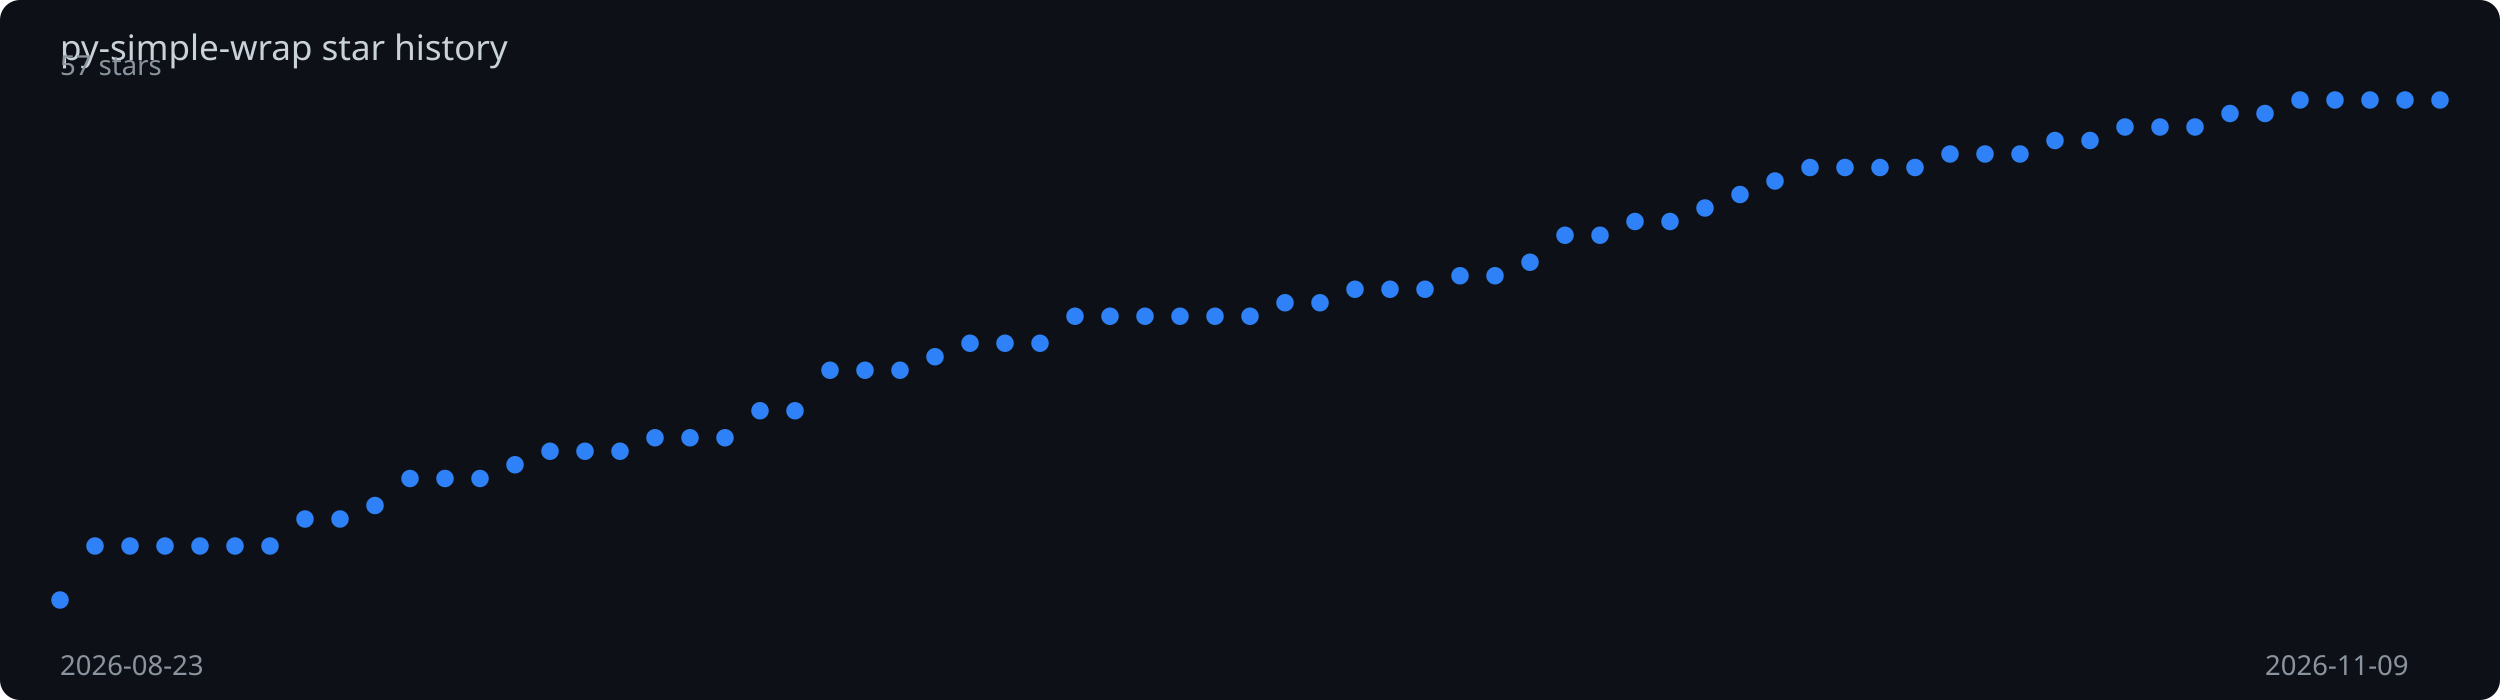
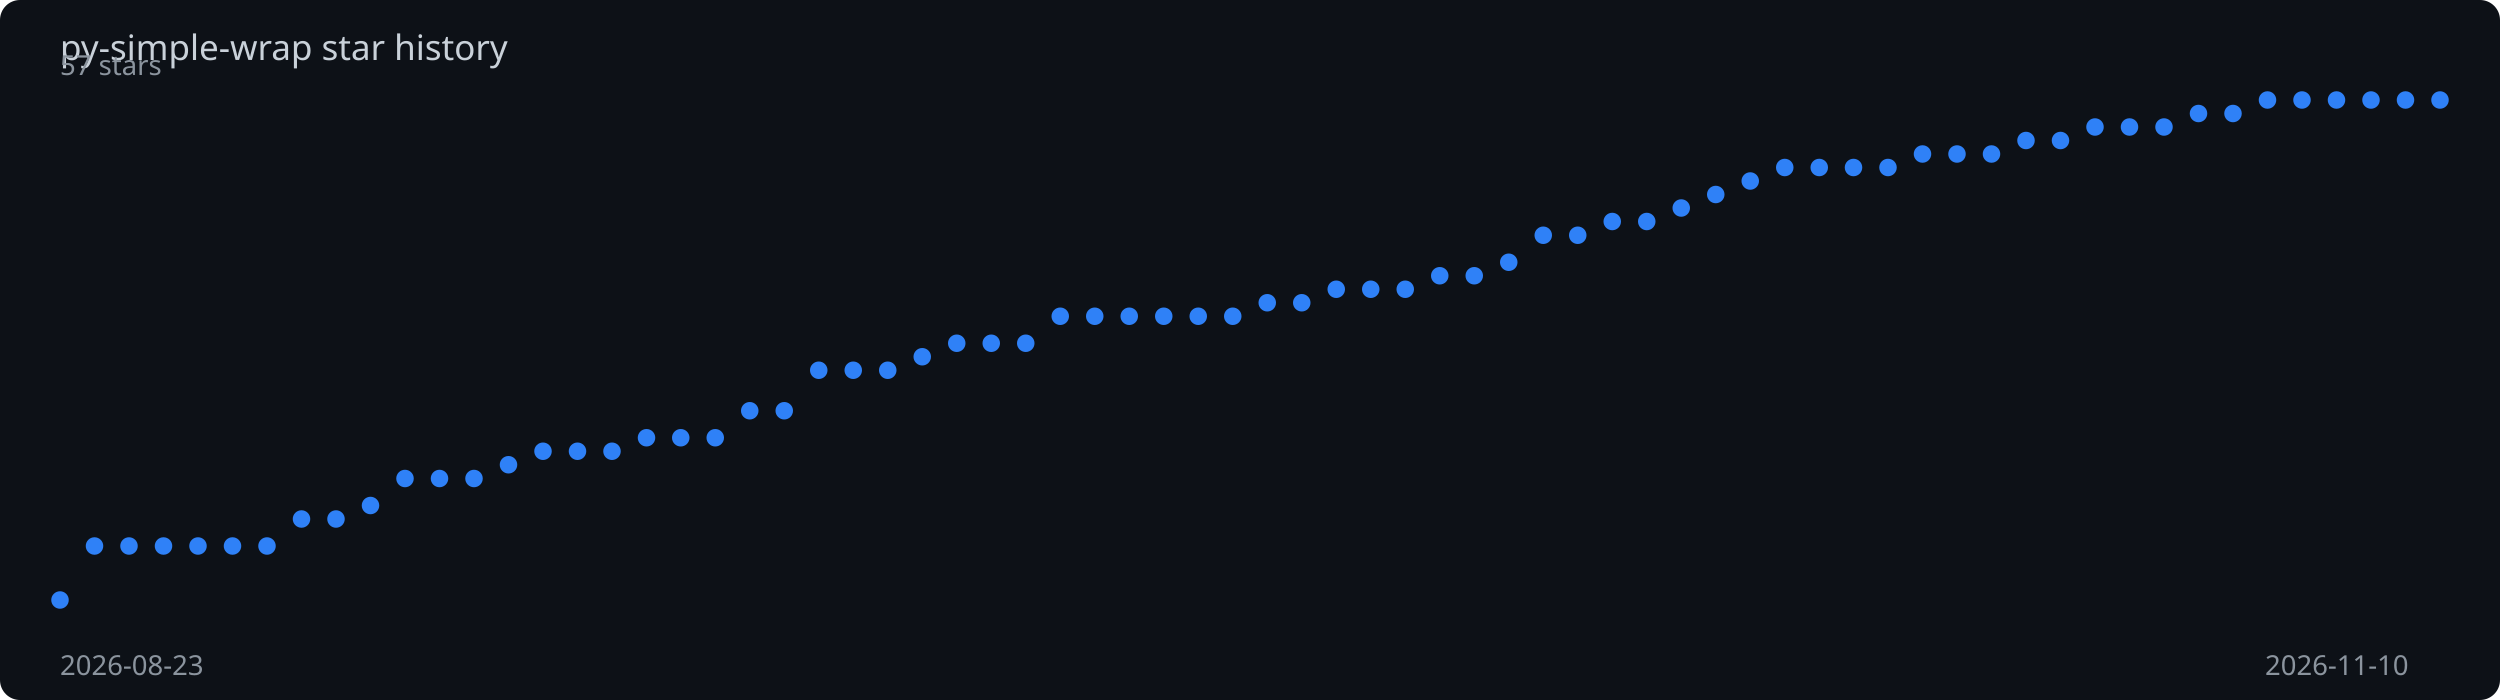
<svg xmlns="http://www.w3.org/2000/svg" viewBox="0 0 1000 280" width="100%" height="280">
  <rect width="1000" height="280" fill="#0d1117" rx="8" />
  <text x="24" y="24" fill="#c9d1d9" font-family="sans-serif" font-size="14">
    py-simple-wrap star history
  </text>
-   <polyline points="24.0,240.0 38.0,218.4 52.0,218.4 66.0,218.4 80.0,218.4 94.0,218.4 108.0,218.4 122.0,207.6 136.0,207.6 150.0,202.2 164.0,191.4 178.0,191.4 192.0,191.4 206.0,185.9 220.0,180.5 234.0,180.5 248.0,180.5 262.0,175.1 276.0,175.1 290.0,175.1 304.0,164.3 318.0,164.3 332.0,148.1 346.0,148.1 360.0,148.1 374.0,142.7 388.0,137.3 402.0,137.3 416.0,137.3 430.0,126.5 444.0,126.5 458.0,126.5 472.0,126.5 486.0,126.5 500.0,126.5 514.0,121.1 528.0,121.1 542.0,115.7 556.0,115.7 570.0,115.7 584.0,110.3 598.0,110.3 612.0,104.9 626.0,94.1 640.0,94.1 654.0,88.6 668.0,88.6 682.0,83.2 696.0,77.8 710.0,72.4 724.0,67.0 738.0,67.0 752.0,67.0 766.0,67.0 780.0,61.6 794.0,61.6 808.0,61.6 822.0,56.2 836.0,56.2 850.0,50.8 864.0,50.8 878.0,50.8 892.0,45.4 906.0,45.4 920.0,40.0 934.0,40.0 948.0,40.0 962.0,40.0 976.0,40.0" fill="none" stroke="#2f81f7" stroke-width="2" stroke-dasharray="1009.8" stroke-dashoffset="1009.8">
-     <animate attributeName="stroke-dashoffset" from="1009.8" to="0" dur="2s" fill="freeze" calcMode="spline" keySplines="0.4 0 0.2 1" />
+   <polyline points="24.0,240.0 37.8,218.4 51.6,218.4 65.4,218.4 79.2,218.4 93.0,218.4 106.8,218.4 120.6,207.6 134.4,207.6 148.2,202.2 162.0,191.4 175.8,191.4 189.6,191.4 203.4,185.9 217.2,180.5 231.0,180.5 244.8,180.5 258.6,175.1 272.3,175.1 286.1,175.1 299.9,164.3 313.7,164.3 327.5,148.1 341.3,148.1 355.1,148.1 368.9,142.7 382.7,137.3 396.5,137.3 410.3,137.3 424.1,126.5 437.9,126.5 451.7,126.5 465.5,126.5 479.3,126.5 493.1,126.5 506.9,121.1 520.7,121.1 534.5,115.7 548.3,115.7 562.1,115.7 575.9,110.3 589.7,110.3 603.5,104.9 617.3,94.1 631.1,94.1 644.9,88.6 658.7,88.6 672.5,83.2 686.3,77.8 700.1,72.4 713.9,67.0 727.7,67.0 741.4,67.0 755.2,67.0 769.0,61.6 782.8,61.6 796.6,61.6 810.4,56.2 824.2,56.2 838.0,50.8 851.8,50.8 865.6,50.8 879.4,45.4 893.2,45.4 907.0,40.0 920.8,40.0 934.6,40.0 948.4,40.0 962.2,40.0 976.0,40.0" fill="none" stroke="#2f81f7" stroke-width="2" stroke-dasharray="1010.4" stroke-dashoffset="1010.4">
+     <animate attributeName="stroke-dashoffset" from="1010.4" to="0" dur="2s" fill="freeze" calcMode="spline" keySplines="0.4 0 0.2 1" />
  </polyline>
  <circle cx="24.0" cy="240.0" r="3.5" fill="#2f81f7">
    <animate attributeName="opacity" from="0" to="1" begin="0.00s" dur="0.2s" fill="freeze" />
  </circle>
-   <circle cx="38.0" cy="218.4" r="3.5" fill="#2f81f7">
+   <circle cx="37.8" cy="218.4" r="3.5" fill="#2f81f7">
    <animate attributeName="opacity" from="0" to="1" begin="0.03s" dur="0.2s" fill="freeze" />
  </circle>
-   <circle cx="52.0" cy="218.4" r="3.5" fill="#2f81f7">
+   <circle cx="51.6" cy="218.4" r="3.5" fill="#2f81f7">
    <animate attributeName="opacity" from="0" to="1" begin="0.06s" dur="0.2s" fill="freeze" />
  </circle>
-   <circle cx="66.0" cy="218.4" r="3.5" fill="#2f81f7">
+   <circle cx="65.4" cy="218.4" r="3.5" fill="#2f81f7">
    <animate attributeName="opacity" from="0" to="1" begin="0.09s" dur="0.2s" fill="freeze" />
  </circle>
-   <circle cx="80.0" cy="218.4" r="3.5" fill="#2f81f7">
+   <circle cx="79.2" cy="218.4" r="3.5" fill="#2f81f7">
    <animate attributeName="opacity" from="0" to="1" begin="0.12s" dur="0.2s" fill="freeze" />
  </circle>
-   <circle cx="94.0" cy="218.4" r="3.5" fill="#2f81f7">
-     <animate attributeName="opacity" from="0" to="1" begin="0.15s" dur="0.2s" fill="freeze" />
-   </circle>
-   <circle cx="108.0" cy="218.4" r="3.5" fill="#2f81f7">
-     <animate attributeName="opacity" from="0" to="1" begin="0.18s" dur="0.2s" fill="freeze" />
-   </circle>
-   <circle cx="122.0" cy="207.6" r="3.5" fill="#2f81f7">
-     <animate attributeName="opacity" from="0" to="1" begin="0.21s" dur="0.2s" fill="freeze" />
-   </circle>
-   <circle cx="136.0" cy="207.6" r="3.5" fill="#2f81f7">
-     <animate attributeName="opacity" from="0" to="1" begin="0.24s" dur="0.2s" fill="freeze" />
-   </circle>
-   <circle cx="150.0" cy="202.2" r="3.5" fill="#2f81f7">
+   <circle cx="93.0" cy="218.4" r="3.5" fill="#2f81f7">
+     <animate attributeName="opacity" from="0" to="1" begin="0.14s" dur="0.2s" fill="freeze" />
+   </circle>
+   <circle cx="106.8" cy="218.4" r="3.5" fill="#2f81f7">
+     <animate attributeName="opacity" from="0" to="1" begin="0.17s" dur="0.2s" fill="freeze" />
+   </circle>
+   <circle cx="120.6" cy="207.6" r="3.5" fill="#2f81f7">
+     <animate attributeName="opacity" from="0" to="1" begin="0.20s" dur="0.2s" fill="freeze" />
+   </circle>
+   <circle cx="134.4" cy="207.6" r="3.5" fill="#2f81f7">
+     <animate attributeName="opacity" from="0" to="1" begin="0.23s" dur="0.2s" fill="freeze" />
+   </circle>
+   <circle cx="148.2" cy="202.2" r="3.5" fill="#2f81f7">
    <animate attributeName="opacity" from="0" to="1" begin="0.26s" dur="0.2s" fill="freeze" />
  </circle>
-   <circle cx="164.0" cy="191.4" r="3.5" fill="#2f81f7">
+   <circle cx="162.0" cy="191.4" r="3.5" fill="#2f81f7">
    <animate attributeName="opacity" from="0" to="1" begin="0.29s" dur="0.2s" fill="freeze" />
  </circle>
-   <circle cx="178.0" cy="191.4" r="3.5" fill="#2f81f7">
+   <circle cx="175.8" cy="191.4" r="3.5" fill="#2f81f7">
    <animate attributeName="opacity" from="0" to="1" begin="0.32s" dur="0.2s" fill="freeze" />
  </circle>
-   <circle cx="192.0" cy="191.4" r="3.5" fill="#2f81f7">
+   <circle cx="189.6" cy="191.4" r="3.5" fill="#2f81f7">
    <animate attributeName="opacity" from="0" to="1" begin="0.35s" dur="0.2s" fill="freeze" />
  </circle>
-   <circle cx="206.0" cy="185.9" r="3.5" fill="#2f81f7">
+   <circle cx="203.4" cy="185.9" r="3.5" fill="#2f81f7">
    <animate attributeName="opacity" from="0" to="1" begin="0.38s" dur="0.2s" fill="freeze" />
  </circle>
-   <circle cx="220.0" cy="180.5" r="3.5" fill="#2f81f7">
+   <circle cx="217.2" cy="180.5" r="3.5" fill="#2f81f7">
    <animate attributeName="opacity" from="0" to="1" begin="0.41s" dur="0.2s" fill="freeze" />
  </circle>
-   <circle cx="234.0" cy="180.5" r="3.5" fill="#2f81f7">
-     <animate attributeName="opacity" from="0" to="1" begin="0.44s" dur="0.2s" fill="freeze" />
-   </circle>
-   <circle cx="248.0" cy="180.5" r="3.5" fill="#2f81f7">
-     <animate attributeName="opacity" from="0" to="1" begin="0.47s" dur="0.2s" fill="freeze" />
-   </circle>
-   <circle cx="262.0" cy="175.1" r="3.5" fill="#2f81f7">
-     <animate attributeName="opacity" from="0" to="1" begin="0.50s" dur="0.2s" fill="freeze" />
-   </circle>
-   <circle cx="276.0" cy="175.1" r="3.5" fill="#2f81f7">
-     <animate attributeName="opacity" from="0" to="1" begin="0.53s" dur="0.2s" fill="freeze" />
-   </circle>
-   <circle cx="290.0" cy="175.1" r="3.5" fill="#2f81f7">
-     <animate attributeName="opacity" from="0" to="1" begin="0.56s" dur="0.2s" fill="freeze" />
-   </circle>
-   <circle cx="304.0" cy="164.3" r="3.5" fill="#2f81f7">
-     <animate attributeName="opacity" from="0" to="1" begin="0.59s" dur="0.2s" fill="freeze" />
-   </circle>
-   <circle cx="318.0" cy="164.3" r="3.5" fill="#2f81f7">
-     <animate attributeName="opacity" from="0" to="1" begin="0.62s" dur="0.2s" fill="freeze" />
-   </circle>
-   <circle cx="332.0" cy="148.1" r="3.5" fill="#2f81f7">
-     <animate attributeName="opacity" from="0" to="1" begin="0.65s" dur="0.2s" fill="freeze" />
-   </circle>
-   <circle cx="346.0" cy="148.1" r="3.5" fill="#2f81f7">
-     <animate attributeName="opacity" from="0" to="1" begin="0.68s" dur="0.2s" fill="freeze" />
-   </circle>
-   <circle cx="360.0" cy="148.1" r="3.5" fill="#2f81f7">
-     <animate attributeName="opacity" from="0" to="1" begin="0.71s" dur="0.2s" fill="freeze" />
-   </circle>
-   <circle cx="374.0" cy="142.7" r="3.5" fill="#2f81f7">
-     <animate attributeName="opacity" from="0" to="1" begin="0.74s" dur="0.2s" fill="freeze" />
-   </circle>
-   <circle cx="388.0" cy="137.3" r="3.5" fill="#2f81f7">
-     <animate attributeName="opacity" from="0" to="1" begin="0.76s" dur="0.2s" fill="freeze" />
-   </circle>
-   <circle cx="402.0" cy="137.3" r="3.5" fill="#2f81f7">
-     <animate attributeName="opacity" from="0" to="1" begin="0.79s" dur="0.2s" fill="freeze" />
-   </circle>
-   <circle cx="416.0" cy="137.3" r="3.5" fill="#2f81f7">
-     <animate attributeName="opacity" from="0" to="1" begin="0.82s" dur="0.2s" fill="freeze" />
-   </circle>
-   <circle cx="430.0" cy="126.5" r="3.5" fill="#2f81f7">
-     <animate attributeName="opacity" from="0" to="1" begin="0.85s" dur="0.2s" fill="freeze" />
-   </circle>
-   <circle cx="444.0" cy="126.5" r="3.5" fill="#2f81f7">
-     <animate attributeName="opacity" from="0" to="1" begin="0.88s" dur="0.2s" fill="freeze" />
-   </circle>
-   <circle cx="458.0" cy="126.5" r="3.5" fill="#2f81f7">
-     <animate attributeName="opacity" from="0" to="1" begin="0.91s" dur="0.2s" fill="freeze" />
-   </circle>
-   <circle cx="472.0" cy="126.5" r="3.5" fill="#2f81f7">
-     <animate attributeName="opacity" from="0" to="1" begin="0.94s" dur="0.2s" fill="freeze" />
-   </circle>
-   <circle cx="486.0" cy="126.5" r="3.5" fill="#2f81f7">
-     <animate attributeName="opacity" from="0" to="1" begin="0.97s" dur="0.2s" fill="freeze" />
-   </circle>
-   <circle cx="500.0" cy="126.5" r="3.5" fill="#2f81f7">
-     <animate attributeName="opacity" from="0" to="1" begin="1.00s" dur="0.2s" fill="freeze" />
-   </circle>
-   <circle cx="514.0" cy="121.1" r="3.5" fill="#2f81f7">
-     <animate attributeName="opacity" from="0" to="1" begin="1.03s" dur="0.2s" fill="freeze" />
-   </circle>
-   <circle cx="528.0" cy="121.1" r="3.5" fill="#2f81f7">
-     <animate attributeName="opacity" from="0" to="1" begin="1.06s" dur="0.2s" fill="freeze" />
-   </circle>
-   <circle cx="542.0" cy="115.7" r="3.5" fill="#2f81f7">
-     <animate attributeName="opacity" from="0" to="1" begin="1.09s" dur="0.2s" fill="freeze" />
-   </circle>
-   <circle cx="556.0" cy="115.7" r="3.5" fill="#2f81f7">
-     <animate attributeName="opacity" from="0" to="1" begin="1.12s" dur="0.2s" fill="freeze" />
-   </circle>
-   <circle cx="570.0" cy="115.7" r="3.5" fill="#2f81f7">
-     <animate attributeName="opacity" from="0" to="1" begin="1.15s" dur="0.2s" fill="freeze" />
-   </circle>
-   <circle cx="584.0" cy="110.3" r="3.5" fill="#2f81f7">
-     <animate attributeName="opacity" from="0" to="1" begin="1.18s" dur="0.2s" fill="freeze" />
-   </circle>
-   <circle cx="598.0" cy="110.3" r="3.5" fill="#2f81f7">
-     <animate attributeName="opacity" from="0" to="1" begin="1.21s" dur="0.2s" fill="freeze" />
-   </circle>
-   <circle cx="612.0" cy="104.9" r="3.5" fill="#2f81f7">
-     <animate attributeName="opacity" from="0" to="1" begin="1.24s" dur="0.2s" fill="freeze" />
-   </circle>
-   <circle cx="626.0" cy="94.1" r="3.5" fill="#2f81f7">
-     <animate attributeName="opacity" from="0" to="1" begin="1.26s" dur="0.2s" fill="freeze" />
-   </circle>
-   <circle cx="640.0" cy="94.1" r="3.5" fill="#2f81f7">
-     <animate attributeName="opacity" from="0" to="1" begin="1.29s" dur="0.2s" fill="freeze" />
-   </circle>
-   <circle cx="654.0" cy="88.6" r="3.5" fill="#2f81f7">
-     <animate attributeName="opacity" from="0" to="1" begin="1.32s" dur="0.2s" fill="freeze" />
-   </circle>
-   <circle cx="668.0" cy="88.6" r="3.5" fill="#2f81f7">
-     <animate attributeName="opacity" from="0" to="1" begin="1.35s" dur="0.2s" fill="freeze" />
-   </circle>
-   <circle cx="682.0" cy="83.2" r="3.5" fill="#2f81f7">
-     <animate attributeName="opacity" from="0" to="1" begin="1.38s" dur="0.2s" fill="freeze" />
-   </circle>
-   <circle cx="696.0" cy="77.8" r="3.5" fill="#2f81f7">
-     <animate attributeName="opacity" from="0" to="1" begin="1.41s" dur="0.2s" fill="freeze" />
-   </circle>
-   <circle cx="710.0" cy="72.4" r="3.5" fill="#2f81f7">
-     <animate attributeName="opacity" from="0" to="1" begin="1.44s" dur="0.2s" fill="freeze" />
-   </circle>
-   <circle cx="724.0" cy="67.0" r="3.5" fill="#2f81f7">
-     <animate attributeName="opacity" from="0" to="1" begin="1.47s" dur="0.2s" fill="freeze" />
-   </circle>
-   <circle cx="738.0" cy="67.0" r="3.5" fill="#2f81f7">
-     <animate attributeName="opacity" from="0" to="1" begin="1.50s" dur="0.2s" fill="freeze" />
-   </circle>
-   <circle cx="752.0" cy="67.0" r="3.5" fill="#2f81f7">
-     <animate attributeName="opacity" from="0" to="1" begin="1.53s" dur="0.2s" fill="freeze" />
-   </circle>
-   <circle cx="766.0" cy="67.0" r="3.5" fill="#2f81f7">
-     <animate attributeName="opacity" from="0" to="1" begin="1.56s" dur="0.2s" fill="freeze" />
-   </circle>
-   <circle cx="780.0" cy="61.6" r="3.5" fill="#2f81f7">
+   <circle cx="231.0" cy="180.5" r="3.5" fill="#2f81f7">
+     <animate attributeName="opacity" from="0" to="1" begin="0.43s" dur="0.2s" fill="freeze" />
+   </circle>
+   <circle cx="244.8" cy="180.5" r="3.5" fill="#2f81f7">
+     <animate attributeName="opacity" from="0" to="1" begin="0.46s" dur="0.2s" fill="freeze" />
+   </circle>
+   <circle cx="258.6" cy="175.1" r="3.5" fill="#2f81f7">
+     <animate attributeName="opacity" from="0" to="1" begin="0.49s" dur="0.2s" fill="freeze" />
+   </circle>
+   <circle cx="272.3" cy="175.1" r="3.5" fill="#2f81f7">
+     <animate attributeName="opacity" from="0" to="1" begin="0.52s" dur="0.2s" fill="freeze" />
+   </circle>
+   <circle cx="286.1" cy="175.1" r="3.5" fill="#2f81f7">
+     <animate attributeName="opacity" from="0" to="1" begin="0.55s" dur="0.2s" fill="freeze" />
+   </circle>
+   <circle cx="299.9" cy="164.3" r="3.5" fill="#2f81f7">
+     <animate attributeName="opacity" from="0" to="1" begin="0.58s" dur="0.2s" fill="freeze" />
+   </circle>
+   <circle cx="313.7" cy="164.3" r="3.5" fill="#2f81f7">
+     <animate attributeName="opacity" from="0" to="1" begin="0.61s" dur="0.2s" fill="freeze" />
+   </circle>
+   <circle cx="327.5" cy="148.1" r="3.5" fill="#2f81f7">
+     <animate attributeName="opacity" from="0" to="1" begin="0.64s" dur="0.2s" fill="freeze" />
+   </circle>
+   <circle cx="341.3" cy="148.1" r="3.5" fill="#2f81f7">
+     <animate attributeName="opacity" from="0" to="1" begin="0.67s" dur="0.2s" fill="freeze" />
+   </circle>
+   <circle cx="355.1" cy="148.1" r="3.5" fill="#2f81f7">
+     <animate attributeName="opacity" from="0" to="1" begin="0.70s" dur="0.2s" fill="freeze" />
+   </circle>
+   <circle cx="368.9" cy="142.7" r="3.5" fill="#2f81f7">
+     <animate attributeName="opacity" from="0" to="1" begin="0.72s" dur="0.2s" fill="freeze" />
+   </circle>
+   <circle cx="382.7" cy="137.3" r="3.5" fill="#2f81f7">
+     <animate attributeName="opacity" from="0" to="1" begin="0.75s" dur="0.2s" fill="freeze" />
+   </circle>
+   <circle cx="396.5" cy="137.3" r="3.5" fill="#2f81f7">
+     <animate attributeName="opacity" from="0" to="1" begin="0.78s" dur="0.2s" fill="freeze" />
+   </circle>
+   <circle cx="410.3" cy="137.3" r="3.5" fill="#2f81f7">
+     <animate attributeName="opacity" from="0" to="1" begin="0.81s" dur="0.2s" fill="freeze" />
+   </circle>
+   <circle cx="424.1" cy="126.5" r="3.5" fill="#2f81f7">
+     <animate attributeName="opacity" from="0" to="1" begin="0.84s" dur="0.2s" fill="freeze" />
+   </circle>
+   <circle cx="437.9" cy="126.5" r="3.5" fill="#2f81f7">
+     <animate attributeName="opacity" from="0" to="1" begin="0.87s" dur="0.2s" fill="freeze" />
+   </circle>
+   <circle cx="451.7" cy="126.5" r="3.5" fill="#2f81f7">
+     <animate attributeName="opacity" from="0" to="1" begin="0.90s" dur="0.2s" fill="freeze" />
+   </circle>
+   <circle cx="465.5" cy="126.5" r="3.5" fill="#2f81f7">
+     <animate attributeName="opacity" from="0" to="1" begin="0.93s" dur="0.2s" fill="freeze" />
+   </circle>
+   <circle cx="479.3" cy="126.5" r="3.5" fill="#2f81f7">
+     <animate attributeName="opacity" from="0" to="1" begin="0.96s" dur="0.2s" fill="freeze" />
+   </circle>
+   <circle cx="493.1" cy="126.5" r="3.5" fill="#2f81f7">
+     <animate attributeName="opacity" from="0" to="1" begin="0.99s" dur="0.2s" fill="freeze" />
+   </circle>
+   <circle cx="506.9" cy="121.1" r="3.5" fill="#2f81f7">
+     <animate attributeName="opacity" from="0" to="1" begin="1.01s" dur="0.2s" fill="freeze" />
+   </circle>
+   <circle cx="520.7" cy="121.1" r="3.5" fill="#2f81f7">
+     <animate attributeName="opacity" from="0" to="1" begin="1.04s" dur="0.2s" fill="freeze" />
+   </circle>
+   <circle cx="534.5" cy="115.7" r="3.5" fill="#2f81f7">
+     <animate attributeName="opacity" from="0" to="1" begin="1.07s" dur="0.2s" fill="freeze" />
+   </circle>
+   <circle cx="548.3" cy="115.7" r="3.5" fill="#2f81f7">
+     <animate attributeName="opacity" from="0" to="1" begin="1.10s" dur="0.2s" fill="freeze" />
+   </circle>
+   <circle cx="562.1" cy="115.7" r="3.5" fill="#2f81f7">
+     <animate attributeName="opacity" from="0" to="1" begin="1.13s" dur="0.2s" fill="freeze" />
+   </circle>
+   <circle cx="575.9" cy="110.3" r="3.5" fill="#2f81f7">
+     <animate attributeName="opacity" from="0" to="1" begin="1.16s" dur="0.2s" fill="freeze" />
+   </circle>
+   <circle cx="589.7" cy="110.3" r="3.5" fill="#2f81f7">
+     <animate attributeName="opacity" from="0" to="1" begin="1.19s" dur="0.2s" fill="freeze" />
+   </circle>
+   <circle cx="603.5" cy="104.9" r="3.5" fill="#2f81f7">
+     <animate attributeName="opacity" from="0" to="1" begin="1.22s" dur="0.2s" fill="freeze" />
+   </circle>
+   <circle cx="617.3" cy="94.1" r="3.5" fill="#2f81f7">
+     <animate attributeName="opacity" from="0" to="1" begin="1.25s" dur="0.2s" fill="freeze" />
+   </circle>
+   <circle cx="631.1" cy="94.1" r="3.5" fill="#2f81f7">
+     <animate attributeName="opacity" from="0" to="1" begin="1.28s" dur="0.2s" fill="freeze" />
+   </circle>
+   <circle cx="644.9" cy="88.6" r="3.5" fill="#2f81f7">
+     <animate attributeName="opacity" from="0" to="1" begin="1.30s" dur="0.2s" fill="freeze" />
+   </circle>
+   <circle cx="658.7" cy="88.6" r="3.5" fill="#2f81f7">
+     <animate attributeName="opacity" from="0" to="1" begin="1.33s" dur="0.2s" fill="freeze" />
+   </circle>
+   <circle cx="672.5" cy="83.2" r="3.5" fill="#2f81f7">
+     <animate attributeName="opacity" from="0" to="1" begin="1.36s" dur="0.2s" fill="freeze" />
+   </circle>
+   <circle cx="686.3" cy="77.8" r="3.5" fill="#2f81f7">
+     <animate attributeName="opacity" from="0" to="1" begin="1.39s" dur="0.2s" fill="freeze" />
+   </circle>
+   <circle cx="700.1" cy="72.4" r="3.5" fill="#2f81f7">
+     <animate attributeName="opacity" from="0" to="1" begin="1.42s" dur="0.2s" fill="freeze" />
+   </circle>
+   <circle cx="713.9" cy="67.0" r="3.5" fill="#2f81f7">
+     <animate attributeName="opacity" from="0" to="1" begin="1.45s" dur="0.2s" fill="freeze" />
+   </circle>
+   <circle cx="727.7" cy="67.0" r="3.5" fill="#2f81f7">
+     <animate attributeName="opacity" from="0" to="1" begin="1.48s" dur="0.2s" fill="freeze" />
+   </circle>
+   <circle cx="741.4" cy="67.0" r="3.5" fill="#2f81f7">
+     <animate attributeName="opacity" from="0" to="1" begin="1.51s" dur="0.2s" fill="freeze" />
+   </circle>
+   <circle cx="755.2" cy="67.0" r="3.5" fill="#2f81f7">
+     <animate attributeName="opacity" from="0" to="1" begin="1.54s" dur="0.2s" fill="freeze" />
+   </circle>
+   <circle cx="769.0" cy="61.6" r="3.5" fill="#2f81f7">
+     <animate attributeName="opacity" from="0" to="1" begin="1.57s" dur="0.2s" fill="freeze" />
+   </circle>
+   <circle cx="782.8" cy="61.6" r="3.5" fill="#2f81f7">
    <animate attributeName="opacity" from="0" to="1" begin="1.59s" dur="0.2s" fill="freeze" />
  </circle>
-   <circle cx="794.0" cy="61.6" r="3.5" fill="#2f81f7">
+   <circle cx="796.6" cy="61.6" r="3.5" fill="#2f81f7">
    <animate attributeName="opacity" from="0" to="1" begin="1.62s" dur="0.2s" fill="freeze" />
  </circle>
-   <circle cx="808.0" cy="61.6" r="3.5" fill="#2f81f7">
+   <circle cx="810.4" cy="56.2" r="3.5" fill="#2f81f7">
    <animate attributeName="opacity" from="0" to="1" begin="1.65s" dur="0.2s" fill="freeze" />
  </circle>
-   <circle cx="822.0" cy="56.2" r="3.5" fill="#2f81f7">
+   <circle cx="824.2" cy="56.2" r="3.5" fill="#2f81f7">
    <animate attributeName="opacity" from="0" to="1" begin="1.68s" dur="0.2s" fill="freeze" />
  </circle>
-   <circle cx="836.0" cy="56.2" r="3.5" fill="#2f81f7">
+   <circle cx="838.0" cy="50.8" r="3.5" fill="#2f81f7">
    <animate attributeName="opacity" from="0" to="1" begin="1.71s" dur="0.2s" fill="freeze" />
  </circle>
-   <circle cx="850.0" cy="50.8" r="3.5" fill="#2f81f7">
+   <circle cx="851.8" cy="50.8" r="3.5" fill="#2f81f7">
    <animate attributeName="opacity" from="0" to="1" begin="1.74s" dur="0.2s" fill="freeze" />
  </circle>
-   <circle cx="864.0" cy="50.8" r="3.5" fill="#2f81f7">
-     <animate attributeName="opacity" from="0" to="1" begin="1.76s" dur="0.2s" fill="freeze" />
-   </circle>
-   <circle cx="878.0" cy="50.8" r="3.5" fill="#2f81f7">
-     <animate attributeName="opacity" from="0" to="1" begin="1.79s" dur="0.2s" fill="freeze" />
-   </circle>
-   <circle cx="892.0" cy="45.4" r="3.5" fill="#2f81f7">
-     <animate attributeName="opacity" from="0" to="1" begin="1.82s" dur="0.2s" fill="freeze" />
-   </circle>
-   <circle cx="906.0" cy="45.4" r="3.5" fill="#2f81f7">
-     <animate attributeName="opacity" from="0" to="1" begin="1.85s" dur="0.2s" fill="freeze" />
-   </circle>
-   <circle cx="920.0" cy="40.0" r="3.5" fill="#2f81f7">
+   <circle cx="865.6" cy="50.8" r="3.5" fill="#2f81f7">
+     <animate attributeName="opacity" from="0" to="1" begin="1.77s" dur="0.2s" fill="freeze" />
+   </circle>
+   <circle cx="879.4" cy="45.4" r="3.5" fill="#2f81f7">
+     <animate attributeName="opacity" from="0" to="1" begin="1.80s" dur="0.2s" fill="freeze" />
+   </circle>
+   <circle cx="893.2" cy="45.4" r="3.5" fill="#2f81f7">
+     <animate attributeName="opacity" from="0" to="1" begin="1.83s" dur="0.2s" fill="freeze" />
+   </circle>
+   <circle cx="907.0" cy="40.0" r="3.5" fill="#2f81f7">
+     <animate attributeName="opacity" from="0" to="1" begin="1.86s" dur="0.2s" fill="freeze" />
+   </circle>
+   <circle cx="920.8" cy="40.0" r="3.5" fill="#2f81f7">
    <animate attributeName="opacity" from="0" to="1" begin="1.88s" dur="0.2s" fill="freeze" />
  </circle>
-   <circle cx="934.0" cy="40.0" r="3.5" fill="#2f81f7">
+   <circle cx="934.6" cy="40.0" r="3.5" fill="#2f81f7">
    <animate attributeName="opacity" from="0" to="1" begin="1.91s" dur="0.2s" fill="freeze" />
  </circle>
-   <circle cx="948.0" cy="40.0" r="3.5" fill="#2f81f7">
+   <circle cx="948.4" cy="40.0" r="3.5" fill="#2f81f7">
    <animate attributeName="opacity" from="0" to="1" begin="1.94s" dur="0.2s" fill="freeze" />
  </circle>
-   <circle cx="962.0" cy="40.0" r="3.5" fill="#2f81f7">
+   <circle cx="962.2" cy="40.0" r="3.5" fill="#2f81f7">
    <animate attributeName="opacity" from="0" to="1" begin="1.97s" dur="0.2s" fill="freeze" />
  </circle>
  <circle cx="976.0" cy="40.0" r="3.5" fill="#2f81f7">
    <animate attributeName="opacity" from="0" to="1" begin="2.00s" dur="0.2s" fill="freeze" />
  </circle>
  <text x="24" y="270" fill="#8b949e" font-family="sans-serif" font-size="11">2026-08-23</text>
-   <text x="906" y="270" fill="#8b949e" font-family="sans-serif" font-size="11">2026-11-09</text>
+   <text x="906" y="270" fill="#8b949e" font-family="sans-serif" font-size="11">2026-11-10</text>
  <text x="24" y="30" fill="#8b949e" font-family="sans-serif" font-size="11">57 stars</text>
</svg>
